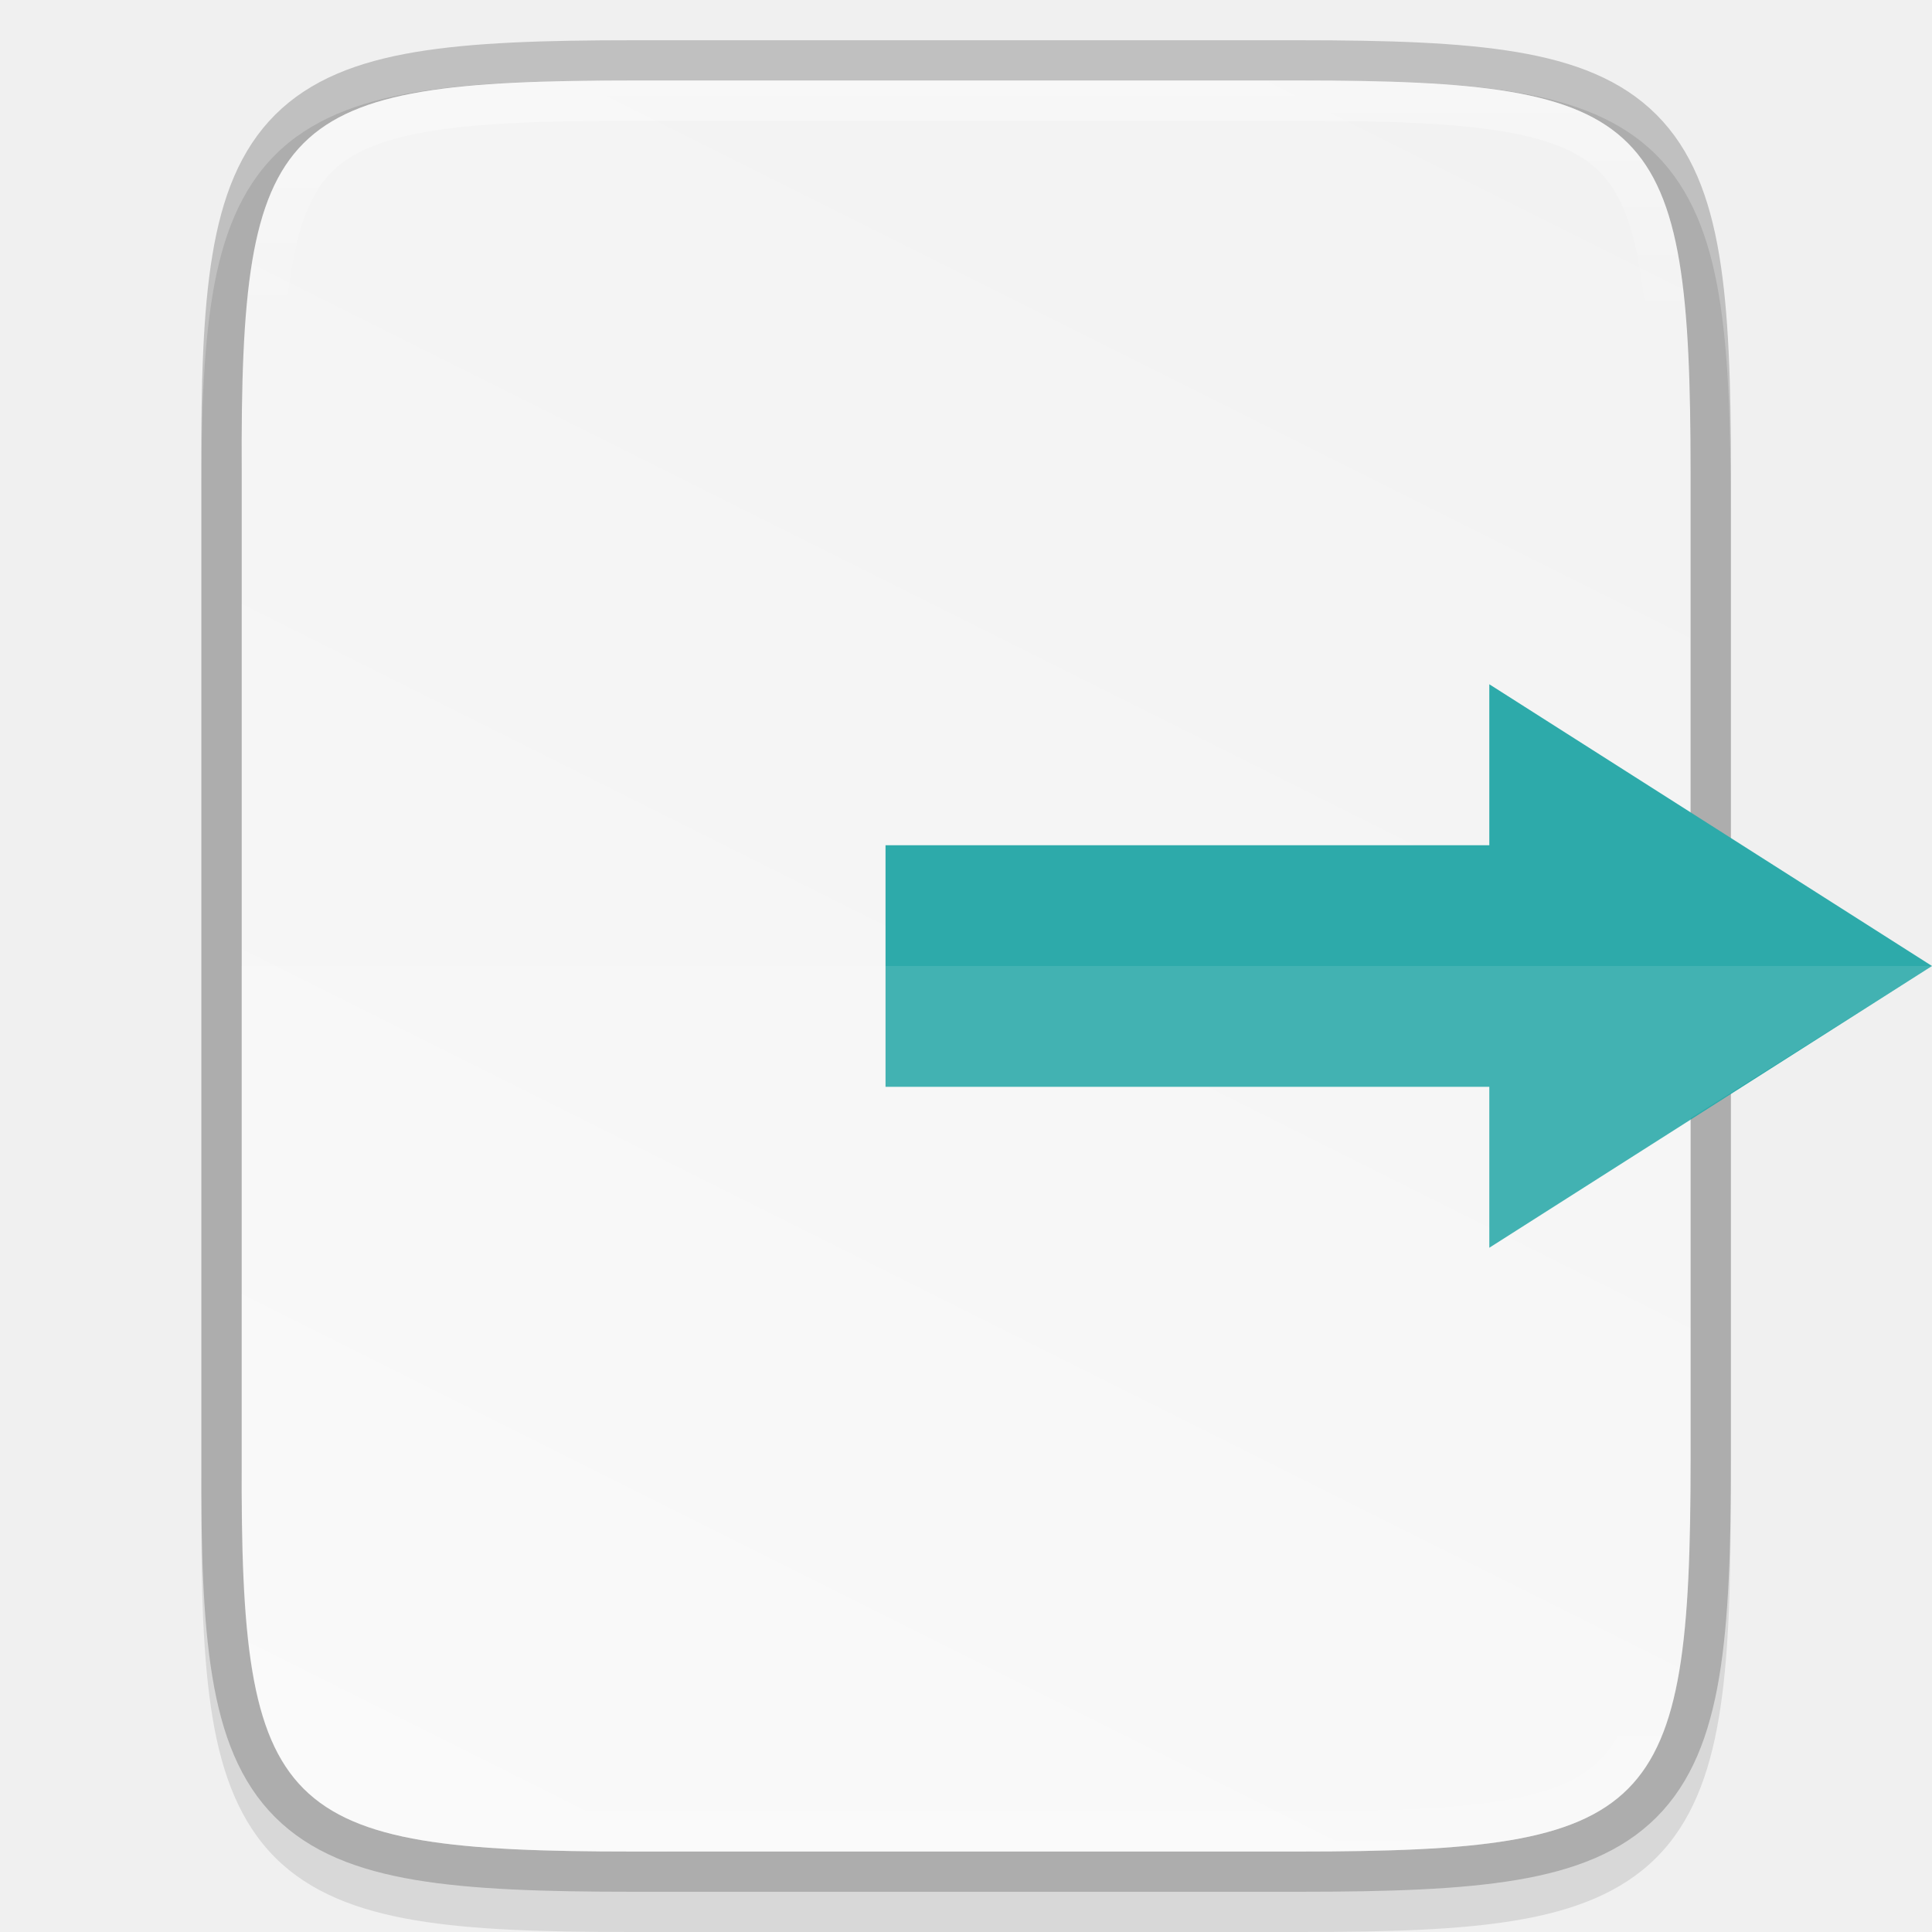
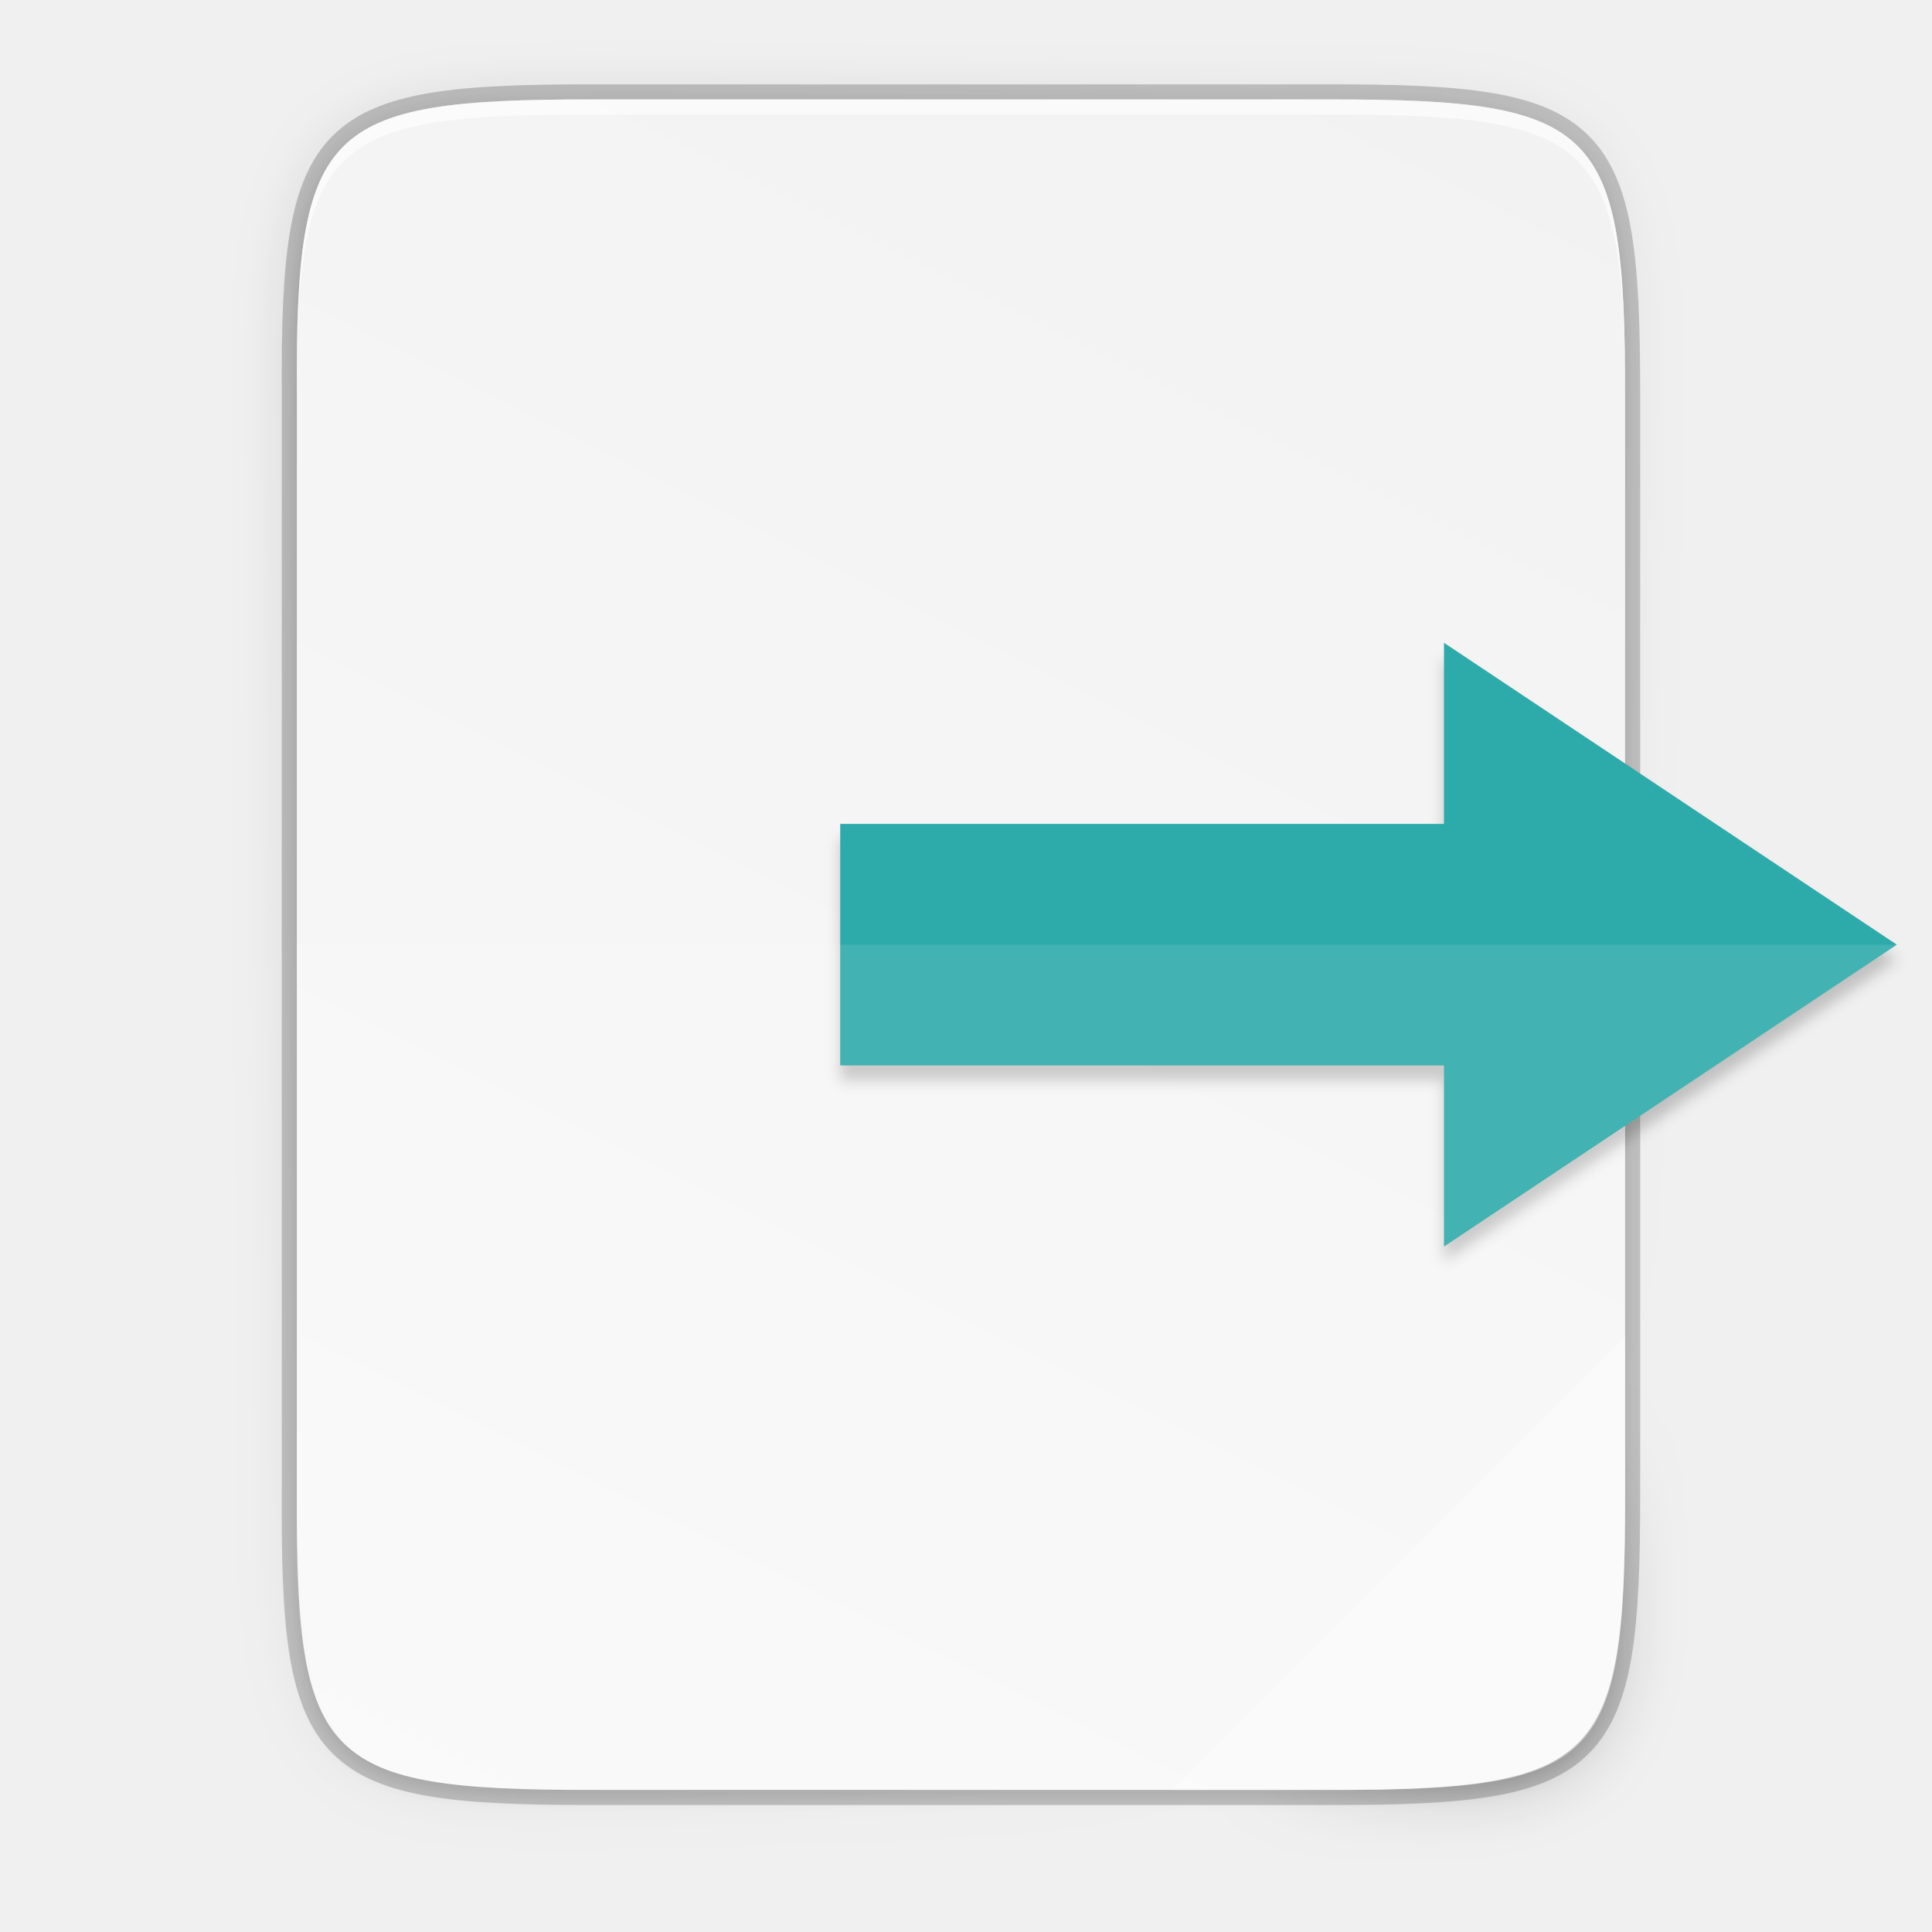
- <svg xmlns="http://www.w3.org/2000/svg" xmlns:xlink="http://www.w3.org/1999/xlink" width="48" height="48" viewBox="0 0 12.7 12.7" version="1.1" id="svg986">
-   <defs id="defs980">
-     <clipPath clipPathUnits="userSpaceOnUse" id="clipPath994">
-       <path style="color:#000000;display:inline;overflow:visible;visibility:visible;fill:#cdcdcd;fill-opacity:1;fill-rule:nonzero;stroke:none;stroke-width:2;stroke-miterlimit:4;stroke-dasharray:none;stroke-opacity:1;marker:none;enable-background:accumulate" d="m 335.731,62 c -8.824,0 -9.774,0.906 -9.73,9.748 V 84 96.252 c -0.043,8.842 0.906,9.748 9.73,9.748 h 16.539 c 8.824,0 9.73,-0.906 9.73,-9.748 V 84 71.748 C 362.001,62.906 361.094,62 352.27,62 Z" id="path996" />
-     </clipPath>
-     <clipPath clipPathUnits="userSpaceOnUse" id="clipPath994-3">
-       <path style="color:#000000;display:inline;overflow:visible;visibility:visible;fill:#cdcdcd;fill-opacity:1;fill-rule:nonzero;stroke:none;stroke-width:2;stroke-miterlimit:4;stroke-dasharray:none;stroke-opacity:1;marker:none;enable-background:accumulate" d="m 335.731,62 c -8.824,0 -9.774,0.906 -9.73,9.748 V 84 96.252 c -0.043,8.842 0.906,9.748 9.73,9.748 h 16.539 c 8.824,0 9.73,-0.906 9.73,-9.748 V 84 71.748 C 362.001,62.906 361.094,62 352.27,62 Z" id="path996-6" />
-     </clipPath>
-     <clipPath clipPathUnits="userSpaceOnUse" id="clipPath994-36">
-       <path style="color:#000000;display:inline;overflow:visible;visibility:visible;fill:#cdcdcd;fill-opacity:1;fill-rule:nonzero;stroke:none;stroke-width:2;stroke-miterlimit:4;stroke-dasharray:none;stroke-opacity:1;marker:none;enable-background:accumulate" d="m 335.731,62 c -8.824,0 -9.774,0.906 -9.73,9.748 V 84 96.252 c -0.043,8.842 0.906,9.748 9.73,9.748 h 16.539 c 8.824,0 9.73,-0.906 9.73,-9.748 V 84 71.748 C 362.001,62.906 361.094,62 352.27,62 Z" id="path996-7" />
-     </clipPath>
-     <linearGradient xlink:href="#linearGradient927" id="linearGradient1004" x1="344" y1="62" x2="344" y2="106" gradientUnits="userSpaceOnUse" />
-     <linearGradient id="linearGradient927">
-       <stop style="stop-color:#ffffff;stop-opacity:1;" offset="0" id="stop923" />
-       <stop id="stop933" offset="0.125" style="stop-color:#ffffff;stop-opacity:0.098" />
-       <stop id="stop931" offset="0.925" style="stop-color:#ffffff;stop-opacity:0.098" />
-       <stop style="stop-color:#ffffff;stop-opacity:0.498" offset="1" id="stop925" />
-     </linearGradient>
-     <clipPath clipPathUnits="userSpaceOnUse" id="clipPath994-5">
-       <path style="color:#000000;display:inline;overflow:visible;visibility:visible;fill:#cdcdcd;fill-opacity:1;fill-rule:nonzero;stroke:none;stroke-width:2;stroke-miterlimit:4;stroke-dasharray:none;stroke-opacity:1;marker:none;enable-background:accumulate" d="m 335.731,62 c -8.824,0 -9.774,0.906 -9.73,9.748 V 84 96.252 c -0.043,8.842 0.906,9.748 9.73,9.748 h 16.539 c 8.824,0 9.73,-0.906 9.73,-9.748 V 84 71.748 C 362.001,62.906 361.094,62 352.27,62 Z" id="path996-3" />
-     </clipPath>
-     <linearGradient xlink:href="#linearGradient4338" id="linearGradient1024" gradientUnits="userSpaceOnUse" gradientTransform="matrix(0,-0.02997233,0.02997036,0,-3.039309,298.0584)" x1="459.034" y1="419.233" x2="35.31" y2="207.365" />
-     <linearGradient id="linearGradient4338">
-       <stop style="stop-color:#f2f2f2;stop-opacity:1" offset="0" id="stop4340" />
-       <stop style="stop-color:#f9f9f9;stop-opacity:1" offset="1" id="stop4342" />
-     </linearGradient>
-   </defs>
-   <g id="layer1" transform="translate(0,-284.3)">
-     <path style="color:#000000;font-style:normal;font-variant:normal;font-weight:normal;font-stretch:normal;font-size:medium;line-height:normal;font-family:sans-serif;font-variant-ligatures:normal;font-variant-position:normal;font-variant-caps:normal;font-variant-numeric:normal;font-variant-alternates:normal;font-feature-settings:normal;text-indent:0;text-align:start;text-decoration:none;text-decoration-line:none;text-decoration-style:solid;text-decoration-color:#000000;letter-spacing:normal;word-spacing:normal;text-transform:none;writing-mode:lr-tb;direction:ltr;text-orientation:mixed;dominant-baseline:auto;baseline-shift:baseline;text-anchor:start;white-space:normal;shape-padding:0;clip-rule:nonzero;display:inline;overflow:visible;visibility:visible;opacity:0.1;isolation:auto;mix-blend-mode:normal;color-interpolation:sRGB;color-interpolation-filters:linearRGB;solid-color:#000000;solid-opacity:1;vector-effect:none;fill:#000000;fill-opacity:1;fill-rule:nonzero;stroke:none;stroke-width:0.529;stroke-linecap:butt;stroke-linejoin:miter;stroke-miterlimit:4;stroke-dasharray:none;stroke-dashoffset:0;stroke-opacity:1;marker:none;color-rendering:auto;image-rendering:auto;shape-rendering:auto;text-rendering:auto;enable-background:accumulate" d="m 4.162,284.829 c -0.588,0 -1.051,0.013 -1.432,0.077 -0.381,0.064 -0.693,0.184 -0.921,0.412 -0.228,0.228 -0.349,0.54 -0.412,0.921 -0.063,0.381 -0.076,0.845 -0.073,1.435 v 3.24 3.242 c -0.003,0.589 0.01,1.053 0.073,1.434 0.063,0.381 0.184,0.693 0.412,0.921 0.228,0.228 0.54,0.348 0.921,0.412 0.381,0.064 0.844,0.077 1.432,0.077 h 4.376 c 0.588,0 1.051,-0.013 1.431,-0.077 0.38,-0.064 0.691,-0.184 0.919,-0.412 0.228,-0.228 0.347,-0.539 0.411,-0.92 0.064,-0.381 0.078,-0.844 0.078,-1.434 v -3.242 -3.242 c 0,-0.589 -0.014,-1.053 -0.078,-1.434 -0.064,-0.381 -0.184,-0.692 -0.411,-0.92 -0.228,-0.228 -0.538,-0.348 -0.919,-0.412 -0.38,-0.064 -0.843,-0.077 -1.431,-0.077 z" id="path1020" />
-     <path style="color:#000000;display:inline;overflow:visible;visibility:visible;opacity:0.2;fill:none;fill-opacity:1;fill-rule:nonzero;stroke:#000000;stroke-width:0.529;stroke-miterlimit:4;stroke-dasharray:none;stroke-opacity:1;marker:none;enable-background:accumulate" d="m 4.163,284.829 c -2.335,0 -2.586,0.24 -2.575,2.579 v 3.242 3.242 c -0.011,2.339 0.24,2.579 2.575,2.579 h 4.376 c 2.335,0 2.575,-0.24 2.575,-2.579 v -3.242 -3.242 c 0,-2.339 -0.24,-2.579 -2.575,-2.579 z" id="path958" />
-     <path style="color:#000000;display:inline;overflow:visible;visibility:visible;fill:url(#linearGradient1024);fill-opacity:1;fill-rule:nonzero;stroke:none;stroke-width:0.265;marker:none;enable-background:accumulate" d="m 4.163,284.829 c -2.335,0 -2.586,0.24 -2.574,2.579 v 3.242 3.242 c -0.011,2.339 0.24,2.579 2.574,2.579 h 4.376 c 2.335,0 2.574,-0.24 2.574,-2.579 v -3.242 -3.242 c 0,-2.339 -0.24,-2.579 -2.574,-2.579 z" id="path964" />
-     <path transform="matrix(0.2645833,0,0,0.2645833,-84.66628,268.425)" id="path990" d="m 335.731,62 c -8.824,0 -9.774,0.906 -9.73,9.748 V 84 96.252 c -0.043,8.842 0.906,9.748 9.73,9.748 h 16.539 c 8.824,0 9.73,-0.906 9.73,-9.748 V 84 71.748 C 362.001,62.906 361.094,62 352.27,62 Z" style="color:#000000;display:inline;overflow:visible;visibility:visible;opacity:0.4;fill:none;fill-opacity:1;fill-rule:nonzero;stroke:url(#linearGradient1004);stroke-width:2;stroke-miterlimit:4;stroke-dasharray:none;stroke-opacity:1;marker:none;enable-background:accumulate" clip-path="url(#clipPath994-5)" />
-     <path style="display:inline;opacity:1;fill:#2daaaa;fill-opacity:1;stroke:none;stroke-width:0.265;stroke-linecap:round;stroke-linejoin:round;stroke-miterlimit:4;stroke-dasharray:none;stroke-dashoffset:0;stroke-opacity:0.881;enable-background:new" d="m 5.821,291.444 h 3.969 v 1.058 l 2.91,-1.852 -2.91,-1.852 v 1.058 h -3.969 z" id="rect11148-3" />
-     <path style="color:#000000;display:inline;overflow:visible;visibility:visible;opacity:0.1;fill:#ffffff;fill-opacity:1;fill-rule:nonzero;stroke:none;stroke-width:0.265;marker:none;enable-background:accumulate" d="m 1.588,291.444 v 1.058 1.39 c -0.011,2.339 0.24,2.579 2.575,2.579 h 4.376 c 2.335,0 2.575,-0.24 2.575,-2.579 v -2.242 l 1.587,-1 H 1.588 Z" id="path1006" />
+ <svg xmlns="http://www.w3.org/2000/svg" height="256" width="256">
+   <linearGradient id="a" gradientUnits="userSpaceOnUse" x1="88" x2="488" y1="88" y2="488">
+     <stop offset="0" stop-opacity=".588" />
+     <stop offset=".88" stop-opacity="0" />
+     <stop offset="1" />
+   </linearGradient>
+   <filter id="b" color-interpolation-filters="sRGB" height="1.041" width="1.058" x="-.029" y="-.02">
+     <feGaussianBlur stdDeviation=".92" />
+   </filter>
+   <linearGradient id="c" gradientTransform="matrix(0 -.453125 .453112 0 253.4021 288.3849)" gradientUnits="userSpaceOnUse" x1="529.655" x2="-35.31" y1="401.584" y2="119.093">
+     <stop offset="0" stop-color="#f2f2f2" />
+     <stop offset="1" stop-color="#f9f9f9" />
+   </linearGradient>
+   <filter id="d" color-interpolation-filters="sRGB" height="1.088" width="1.106" x="-.053" y="-.044">
+     <feGaussianBlur stdDeviation="8.48" />
+   </filter>
+   <filter id="e" color-interpolation-filters="sRGB" height="1.022" width="1.026" x="-.013" y="-.011">
+     <feGaussianBlur stdDeviation="2.12" />
+   </filter>
+   <g enable-background="new" transform="translate(-252.031 -51.21017)">
+     <path d="m330.286 64.385c-35.297 0-39.095 3.625-38.922 38.994v73.006 73.006c-.173 35.368 3.625 38.994 38.922 38.994h98.157c35.297 0 38.922-3.625 38.922-38.994v-73.006-73.006c0-35.369-3.625-38.994-38.922-38.994z" fill="none" opacity=".2" stroke="#000" stroke-width="4" />
+     <path d="m189.843 74c-70.593 0-78.189 7.251-77.843 77.987v146.013 146.013c-.346 70.736 7.25 77.987 77.843 77.987h196.314c70.593 0 76.007-7.274 77.843-77.987v-146.013-146.013c0-70.737-7.25-77.987-77.843-77.987z" filter="url(#e)" opacity=".1" transform="matrix(.5 0 0 .5 235.3645 28.38494)" />
+     <path d="m189.843 74c-70.593 0-78.189 7.251-77.843 77.987v146.013 146.013c-.346 70.736 7.25 77.987 77.843 77.987h196.314c70.593 0 77.843-7.25 77.843-77.987v-146.013-146.013c0-70.737-7.25-77.987-77.843-77.987z" fill="url(#a)" filter="url(#d)" opacity=".3" transform="matrix(.5 0 0 .5 235.3645 28.38494)" />
+     <path d="m330.286 64.385c-35.297 0-39.095 3.625-38.922 38.994v73.006 73.006c-.173 35.368 3.625 38.994 38.922 38.994h98.157c35.297 0 38.922-3.625 38.922-38.994v-73.006-73.006c0-35.369-3.625-38.994-38.922-38.994z" fill="url(#c)" />
+     <path d="m174 118v80h-24l40 60 40-60h-24v-80z" filter="url(#b)" opacity=".2" transform="matrix(0 -1 1 0 245.3645 368.3849)" />
+     <path d="m363.365 192.385h80v24l60-40-60-40v24h-80z" fill="#2daaaa" />
+     <g fill="#fff">
+       <path d="m407.365 288.385 60-60v22.484c-.052 33.996-3.803 37.516-38.174 37.516z" opacity=".4" />
+       <path d="m330.286 64.385c-35.297 0-39.095 3.626-38.922 38.994v2c-.173-35.368 3.625-38.994 38.922-38.994h98.156c35.297 0 38.922 3.626 38.922 38.994v-2c0-35.369-3.625-38.994-38.922-38.994z" opacity=".6" />
+       <path d="m503.365 176.385-36 24v49.007c.173 35.368-3.625 38.993-38.922 38.993h-98.156c-35.297 0-38.004-3.637-38.922-38.993v-73.007h152z" opacity=".1" />
+     </g>
  </g>
</svg>
